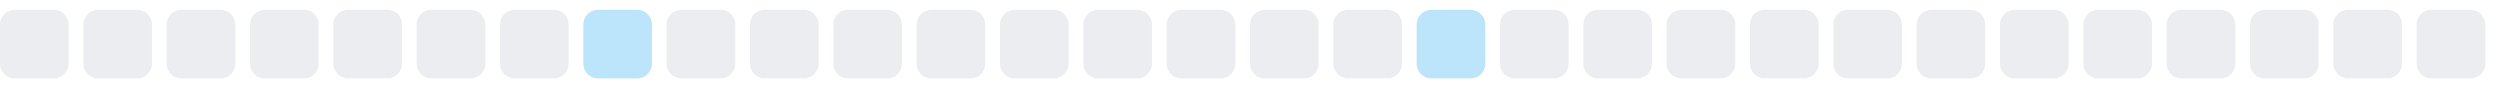
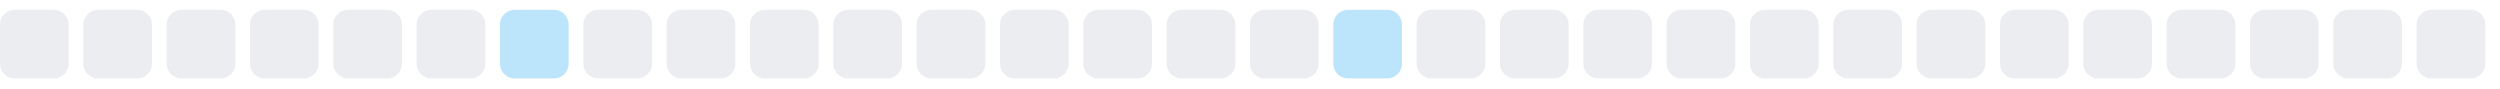
<svg xmlns="http://www.w3.org/2000/svg" width="255" height="9">
  <style>
        .level0 { fill: #ebedf0; }
        .level1 { fill: #bce4fa; }
        .level2 { fill: #75c7f7; }
        .level3 { fill: #30a9f2; }
        .level4 { fill: #008ee6; }
        @media (prefers-color-scheme: dark) {
          .level0 { fill: #161b22; }
          .level1 { fill: #0b3b5c; }
          .level2 { fill: #0a6299; }
          .level3 { fill: #008ee6; }
          .level4 { fill: #5bc4ff; }
        }
      </style>
  <rect x="0.0" y="1" width="7" height="7" rx="1.5" ry="1.5" class="level0" />
  <rect x="8.5" y="1" width="7" height="7" rx="1.5" ry="1.5" class="level0" />
  <rect x="17.0" y="1" width="7" height="7" rx="1.5" ry="1.5" class="level0" />
  <rect x="25.5" y="1" width="7" height="7" rx="1.5" ry="1.5" class="level0" />
  <rect x="34.0" y="1" width="7" height="7" rx="1.5" ry="1.5" class="level0" />
  <rect x="42.5" y="1" width="7" height="7" rx="1.5" ry="1.5" class="level0" />
-   <rect x="51.0" y="1" width="7" height="7" rx="1.5" ry="1.5" class="level0" />
-   <rect x="59.5" y="1" width="7" height="7" rx="1.5" ry="1.5" class="level1" />
+   <rect x="51.0" y="1" width="7" height="7" rx="1.5" ry="1.5" class="level1" />
+   <rect x="59.5" y="1" width="7" height="7" rx="1.5" ry="1.5" class="level0" />
  <rect x="68.0" y="1" width="7" height="7" rx="1.5" ry="1.5" class="level0" />
  <rect x="76.5" y="1" width="7" height="7" rx="1.5" ry="1.5" class="level0" />
  <rect x="85.0" y="1" width="7" height="7" rx="1.5" ry="1.5" class="level0" />
  <rect x="93.5" y="1" width="7" height="7" rx="1.5" ry="1.5" class="level0" />
  <rect x="102.0" y="1" width="7" height="7" rx="1.5" ry="1.5" class="level0" />
  <rect x="110.5" y="1" width="7" height="7" rx="1.5" ry="1.5" class="level0" />
  <rect x="119.0" y="1" width="7" height="7" rx="1.5" ry="1.5" class="level0" />
  <rect x="127.5" y="1" width="7" height="7" rx="1.5" ry="1.5" class="level0" />
-   <rect x="136.0" y="1" width="7" height="7" rx="1.5" ry="1.5" class="level0" />
-   <rect x="144.5" y="1" width="7" height="7" rx="1.5" ry="1.5" class="level1" />
+   <rect x="136.0" y="1" width="7" height="7" rx="1.5" ry="1.5" class="level1" />
+   <rect x="144.5" y="1" width="7" height="7" rx="1.5" ry="1.5" class="level0" />
  <rect x="153.0" y="1" width="7" height="7" rx="1.5" ry="1.5" class="level0" />
  <rect x="161.5" y="1" width="7" height="7" rx="1.5" ry="1.5" class="level0" />
  <rect x="170.0" y="1" width="7" height="7" rx="1.5" ry="1.5" class="level0" />
  <rect x="178.5" y="1" width="7" height="7" rx="1.5" ry="1.5" class="level0" />
  <rect x="187.0" y="1" width="7" height="7" rx="1.5" ry="1.5" class="level0" />
  <rect x="195.5" y="1" width="7" height="7" rx="1.5" ry="1.5" class="level0" />
  <rect x="204.0" y="1" width="7" height="7" rx="1.5" ry="1.5" class="level0" />
  <rect x="212.5" y="1" width="7" height="7" rx="1.5" ry="1.5" class="level0" />
  <rect x="221.0" y="1" width="7" height="7" rx="1.5" ry="1.5" class="level0" />
  <rect x="229.5" y="1" width="7" height="7" rx="1.5" ry="1.5" class="level0" />
  <rect x="238.0" y="1" width="7" height="7" rx="1.5" ry="1.5" class="level0" />
  <rect x="246.5" y="1" width="7" height="7" rx="1.5" ry="1.5" class="level0" />
</svg>
